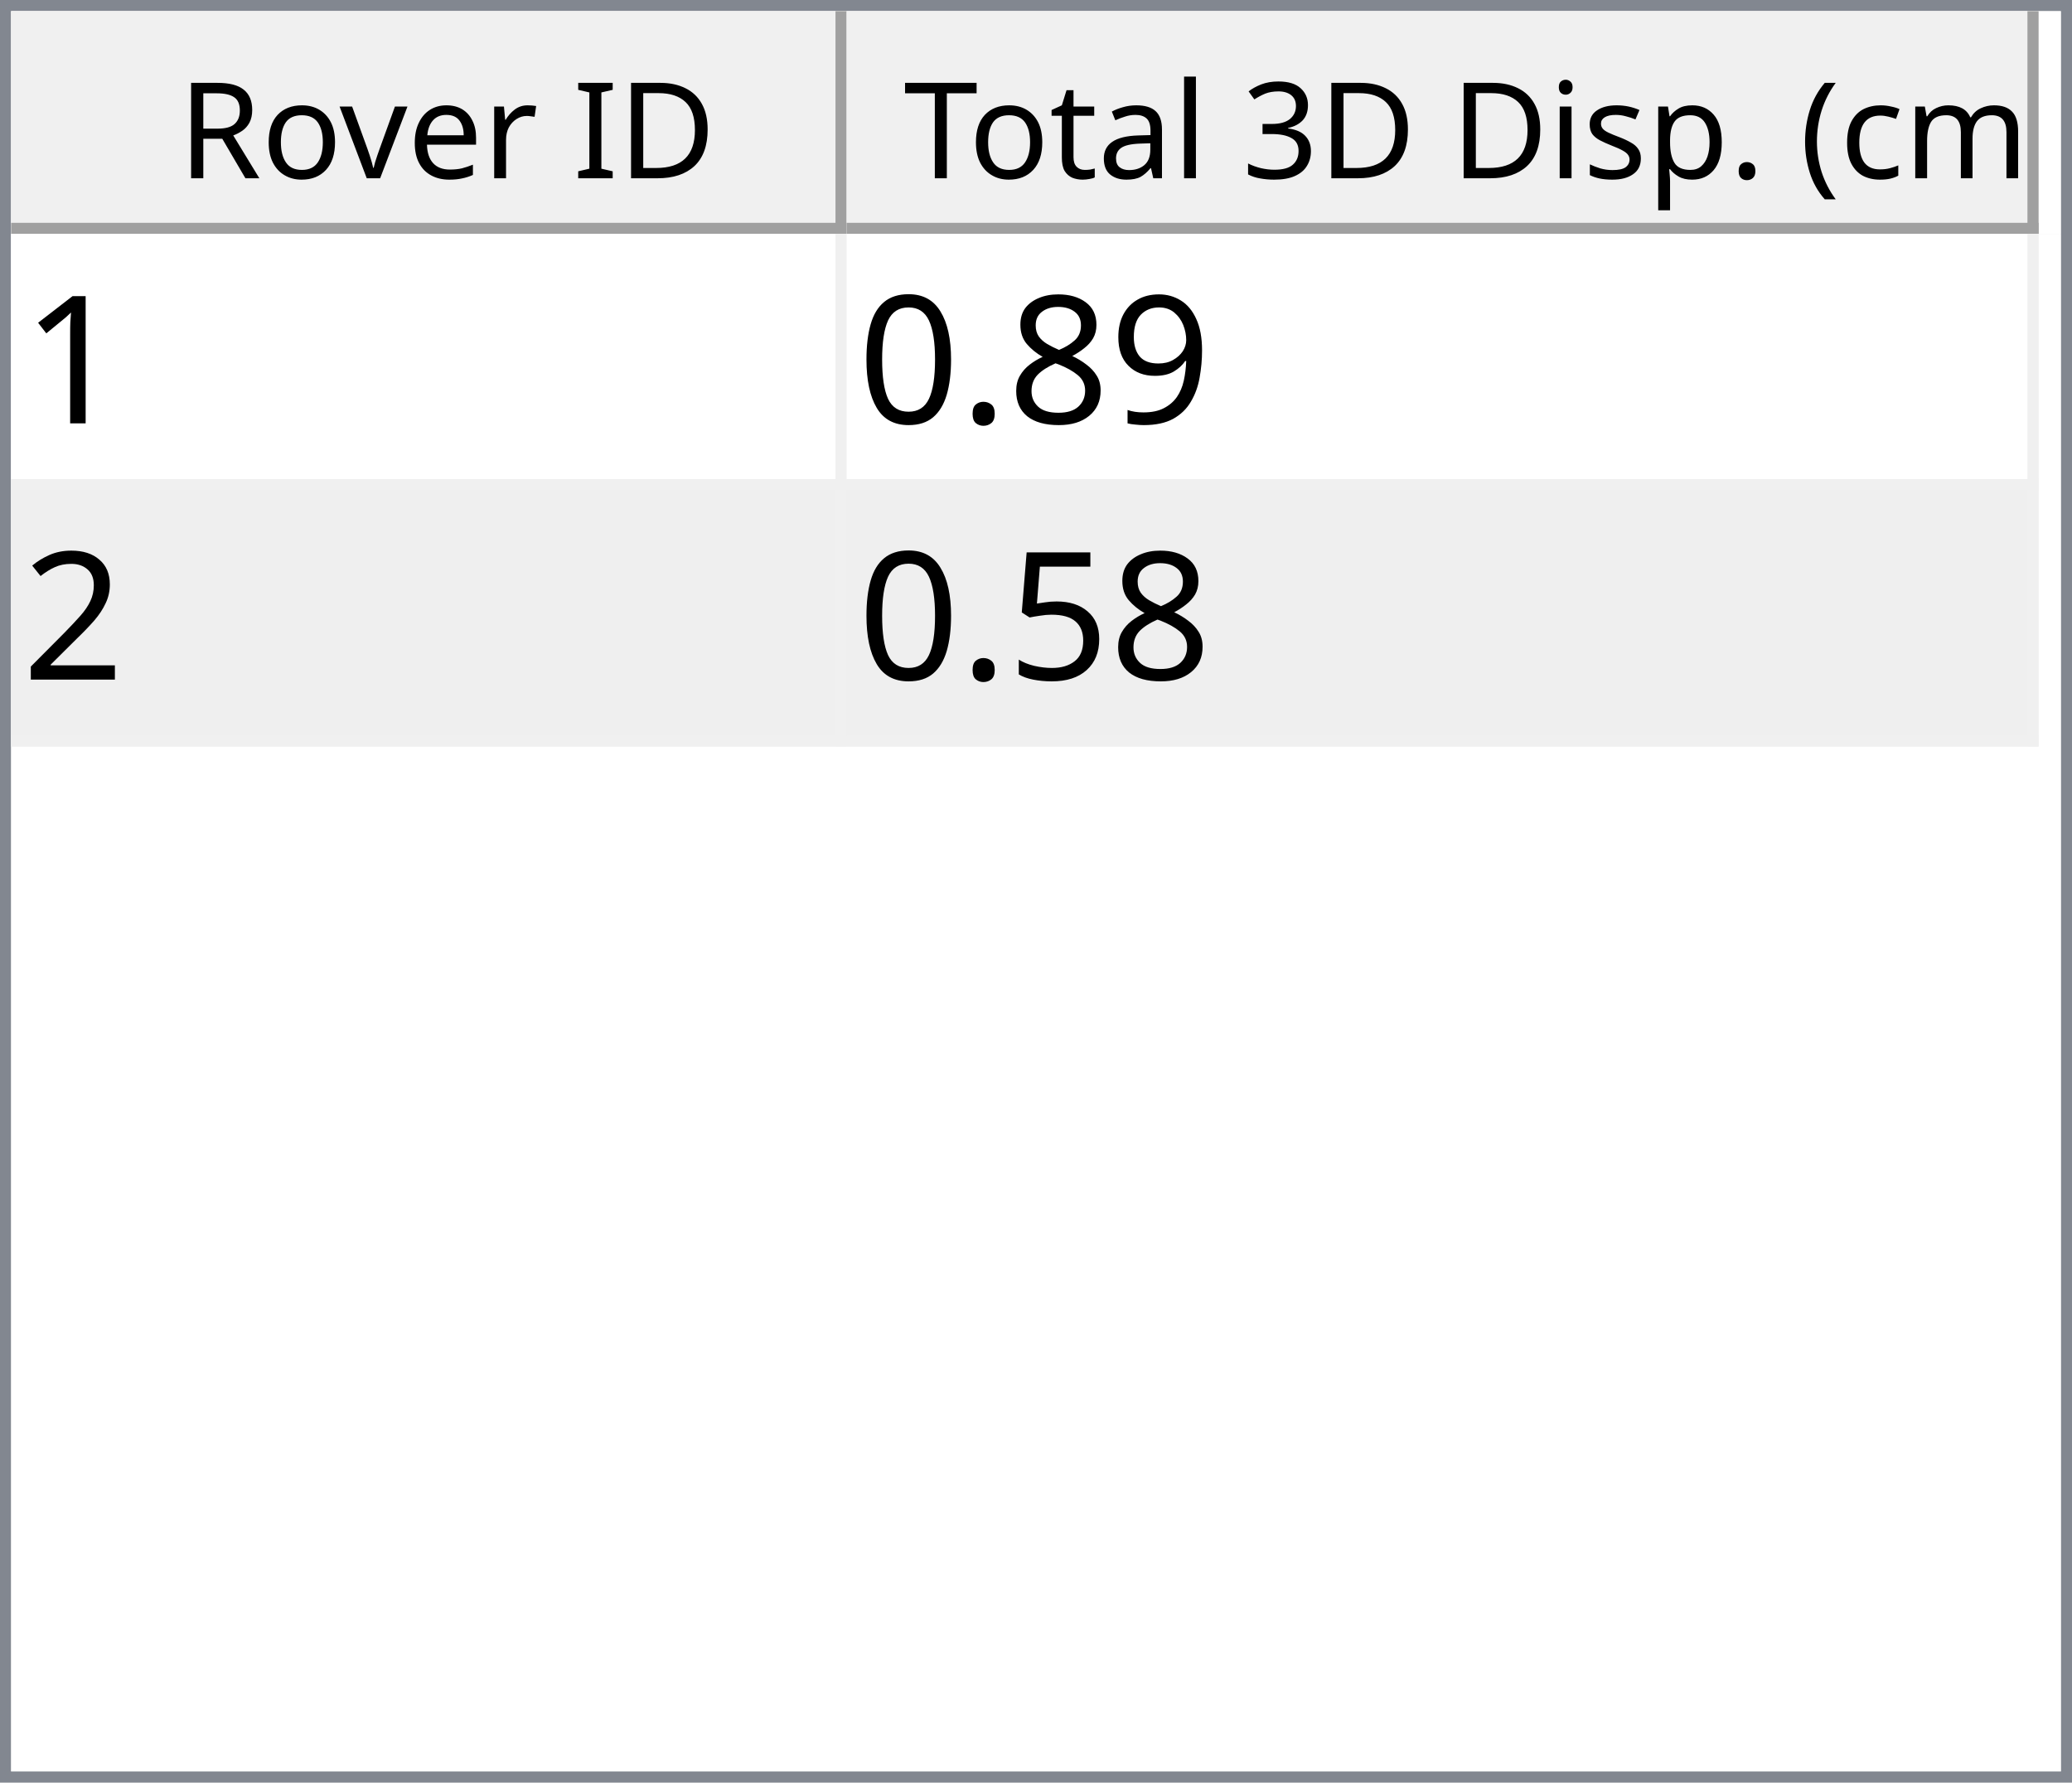
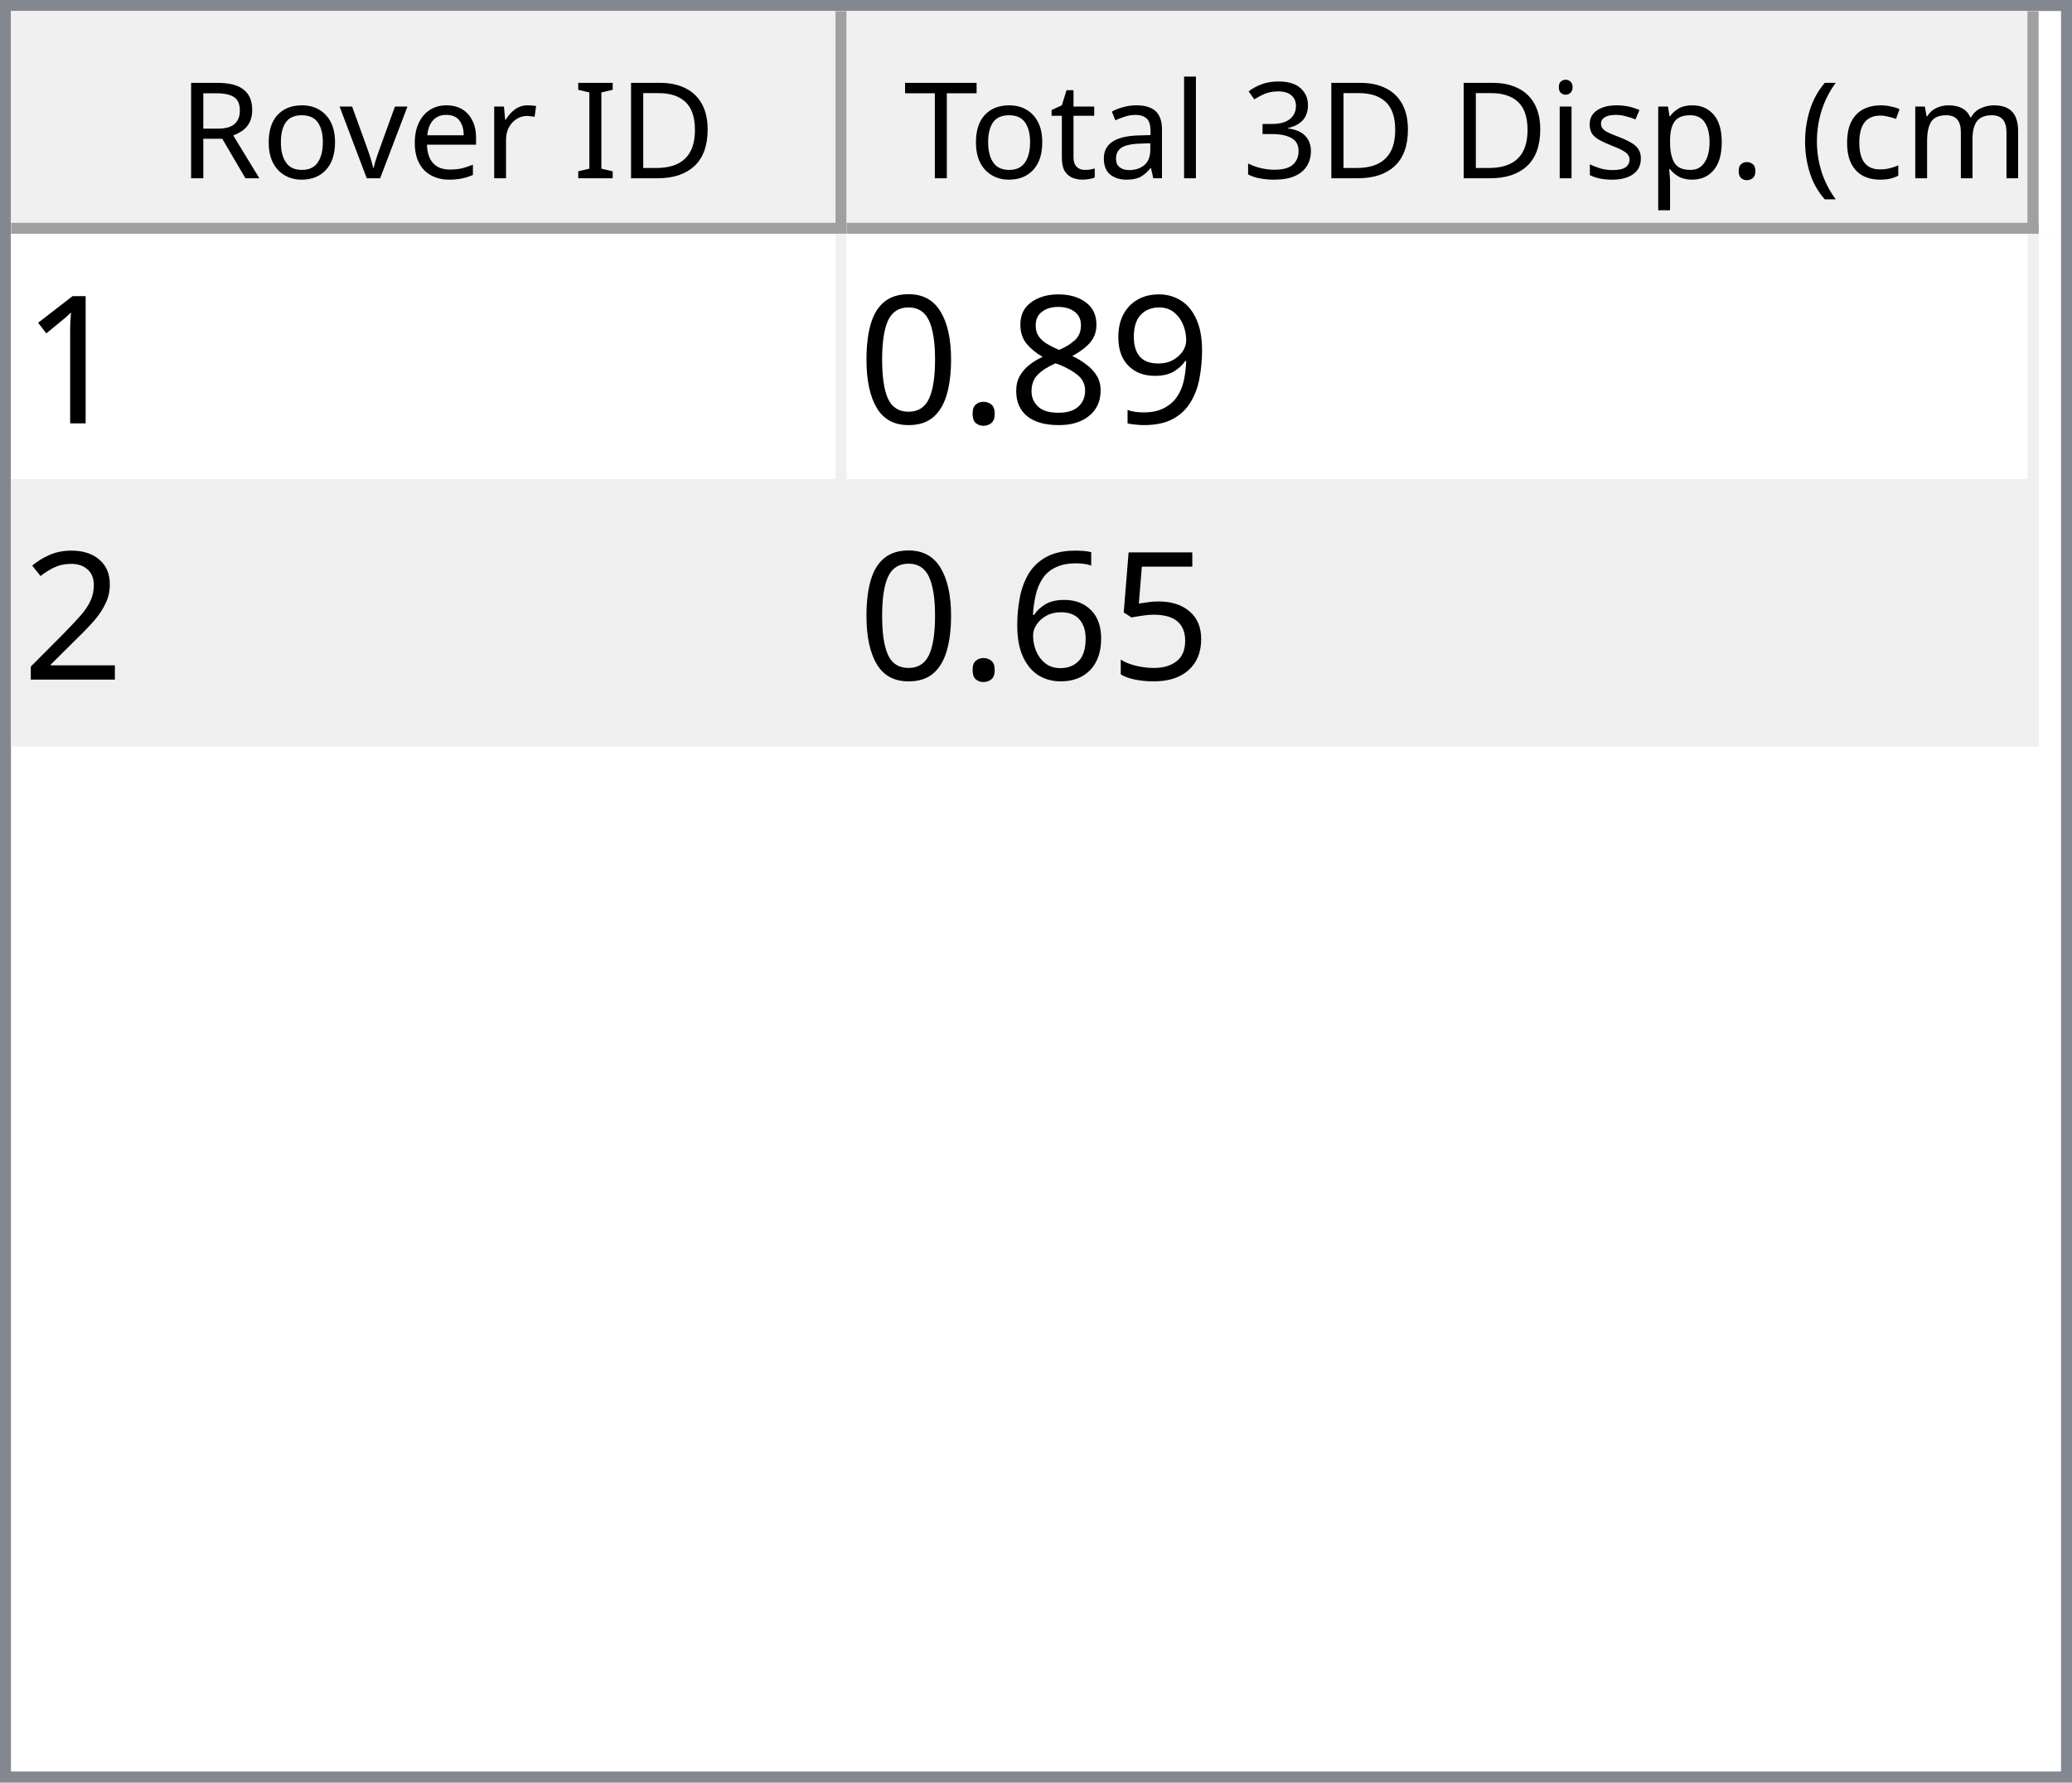
<svg xmlns="http://www.w3.org/2000/svg" style="fill-opacity:1; color-rendering:auto; color-interpolation:auto; text-rendering:auto; stroke:black; stroke-linecap:square; stroke-miterlimit:10; shape-rendering:auto; stroke-opacity:1; fill:black; stroke-dasharray:none; font-weight:normal; stroke-width:1; font-family:'Dialog'; font-style:normal; stroke-linejoin:miter; font-size:12px; stroke-dashoffset:0; image-rendering:auto;" width="186" height="160">
  <defs id="genericDefs" />
  <g>
    <defs id="defs1">
      <clipPath clipPathUnits="userSpaceOnUse" id="clipPath1">
        <path d="M0 0 L186 0 L186 160 L0 160 L0 0 Z" />
      </clipPath>
      <clipPath clipPathUnits="userSpaceOnUse" id="clipPath2">
        <path d="M0 0 L0 160 L186 160 L186 0 Z" />
      </clipPath>
      <clipPath clipPathUnits="userSpaceOnUse" id="clipPath3">
        <path d="M0 0 L0 20 L184 20 L184 0 Z" />
      </clipPath>
      <clipPath clipPathUnits="userSpaceOnUse" id="clipPath4">
        <path d="M0 0 L0 20 L75 20 L75 0 Z" />
      </clipPath>
      <clipPath clipPathUnits="userSpaceOnUse" id="clipPath5">
        <path d="M1 1 L1 19 L74 19 L74 1 Z" />
      </clipPath>
      <clipPath clipPathUnits="userSpaceOnUse" id="clipPath6">
        <path d="M0 0 L0 18 L73 18 L73 0 Z" />
      </clipPath>
      <clipPath clipPathUnits="userSpaceOnUse" id="clipPath7">
        <path d="M-0.5 -0.5 L-0.5 19.5 L74.5 19.5 L74.5 -0.5 Z" />
      </clipPath>
      <clipPath clipPathUnits="userSpaceOnUse" id="clipPath8">
        <path d="M0 0 L0 20 L107 20 L107 0 Z" />
      </clipPath>
      <clipPath clipPathUnits="userSpaceOnUse" id="clipPath9">
        <path d="M1 1 L1 19 L106 19 L106 1 Z" />
      </clipPath>
      <clipPath clipPathUnits="userSpaceOnUse" id="clipPath10">
        <path d="M0 0 L0 18 L105 18 L105 0 Z" />
      </clipPath>
      <clipPath clipPathUnits="userSpaceOnUse" id="clipPath11">
        <path d="M-0.5 -0.5 L-0.5 19.5 L106.5 19.5 L106.5 -0.5 Z" />
      </clipPath>
      <clipPath clipPathUnits="userSpaceOnUse" id="clipPath12">
        <path d="M0 0 L0 138 L184 138 L184 0 Z" />
      </clipPath>
      <clipPath clipPathUnits="userSpaceOnUse" id="clipPath13">
        <path d="M0 0 L0 46 L182 46 L182 0 Z" />
      </clipPath>
      <clipPath clipPathUnits="userSpaceOnUse" id="clipPath14">
        <path d="M-0.5 -0.5 L-0.5 45.5 L181.5 45.5 L181.5 -0.5 Z" />
      </clipPath>
      <clipPath clipPathUnits="userSpaceOnUse" id="clipPath15">
        <path d="M0 0 L0 22 L74 22 L74 0 Z" />
      </clipPath>
      <clipPath clipPathUnits="userSpaceOnUse" id="clipPath16">
        <path d="M0 0 L0 22 L106 22 L106 0 Z" />
      </clipPath>
      <font horiz-adv-x="64.551" id="font1">
        <font-face ascent="107.91" descent="25.098" units-per-em="100" style="font-style:normal; font-family:Segoe UI; font-weight:normal;" />
        <missing-glyph horiz-adv-x="64.551" d="M8.109 0 L8.109 68.266 L56.453 68.266 L56.453 0 L8.109 0 ZM15.328 7.234 L49.219 7.234 L49.219 61.031 L15.328 61.031 L15.328 7.234 Z" />
        <glyph unicode="D" horiz-adv-x="70.117" d="M9.188 0 L9.188 70.016 L28.516 70.016 Q65.531 70.016 65.531 35.891 Q65.531 19.672 55.25 9.836 Q44.969 0 27.734 0 L9.188 0 ZM17.391 62.594 L17.391 7.422 L27.828 7.422 Q41.609 7.422 49.273 14.797 Q56.938 22.172 56.938 35.688 Q56.938 62.594 28.328 62.594 L17.391 62.594 Z" />
        <glyph unicode="I" horiz-adv-x="26.611" d="M17.391 0 L9.188 0 L9.188 70.016 L17.391 70.016 L17.391 0 Z" />
        <glyph unicode=" " horiz-adv-x="27.393" d="" />
        <glyph unicode="r" horiz-adv-x="34.766" d="M34.188 41.891 Q32.078 43.5 28.125 43.5 Q23 43.5 19.555 38.672 Q16.109 33.844 16.109 25.484 L16.109 0 L8.109 0 L8.109 50 L16.109 50 L16.109 39.703 L16.312 39.703 Q18.016 44.969 21.531 47.922 Q25.047 50.875 29.391 50.875 Q32.516 50.875 34.188 50.203 L34.188 41.891 Z" />
        <glyph unicode="e" horiz-adv-x="52.295" d="M48.297 23 L12.984 23 Q13.188 14.656 17.484 10.109 Q21.781 5.562 29.297 5.562 Q37.75 5.562 44.828 11.141 L44.828 3.609 Q38.234 -1.172 27.391 -1.172 Q16.797 -1.172 10.742 5.641 Q4.688 12.453 4.688 24.812 Q4.688 36.469 11.305 43.82 Q17.922 51.172 27.734 51.172 Q37.547 51.172 42.922 44.828 Q48.297 38.484 48.297 27.203 L48.297 23 ZM40.094 29.781 Q40.047 36.719 36.75 40.578 Q33.453 44.438 27.594 44.438 Q21.922 44.438 17.969 40.383 Q14.016 36.328 13.094 29.781 L40.094 29.781 Z" />
        <glyph unicode="v" horiz-adv-x="47.9" d="M47.406 50 L27.484 0 L19.625 0 L0.688 50 L9.469 50 L22.172 13.672 Q23.578 9.672 23.922 6.688 L24.125 6.688 Q24.609 10.453 25.688 13.484 L38.969 50 L47.406 50 Z" />
        <glyph unicode="o" horiz-adv-x="58.594" d="M29 -1.172 Q17.922 -1.172 11.305 5.836 Q4.688 12.844 4.688 24.422 Q4.688 37.016 11.57 44.094 Q18.453 51.172 30.172 51.172 Q41.359 51.172 47.633 44.289 Q53.906 37.406 53.906 25.203 Q53.906 13.234 47.141 6.031 Q40.375 -1.172 29 -1.172 ZM29.594 44.438 Q21.875 44.438 17.383 39.188 Q12.891 33.938 12.891 24.703 Q12.891 15.828 17.43 10.695 Q21.969 5.562 29.594 5.562 Q37.359 5.562 41.531 10.594 Q45.703 15.625 45.703 24.906 Q45.703 34.281 41.531 39.359 Q37.359 44.438 29.594 44.438 Z" />
        <glyph unicode="R" horiz-adv-x="59.814" d="M59.375 0 L49.609 0 L37.891 19.625 Q36.281 22.359 34.766 24.289 Q33.25 26.219 31.664 27.438 Q30.078 28.656 28.25 29.219 Q26.422 29.781 24.125 29.781 L17.391 29.781 L17.391 0 L9.188 0 L9.188 70.016 L30.078 70.016 Q34.672 70.016 38.555 68.867 Q42.438 67.719 45.289 65.375 Q48.141 63.031 49.758 59.547 Q51.375 56.062 51.375 51.375 Q51.375 47.703 50.273 44.656 Q49.172 41.609 47.148 39.211 Q45.125 36.812 42.266 35.133 Q39.406 33.453 35.844 32.516 L35.844 32.328 Q37.594 31.547 38.891 30.547 Q40.188 29.547 41.359 28.18 Q42.531 26.812 43.68 25.078 Q44.828 23.344 46.234 21.047 L59.375 0 ZM17.391 62.594 L17.391 37.203 L28.516 37.203 Q31.594 37.203 34.203 38.133 Q36.812 39.062 38.719 40.797 Q40.625 42.531 41.703 45.047 Q42.781 47.562 42.781 50.688 Q42.781 56.297 39.141 59.445 Q35.5 62.594 28.609 62.594 L17.391 62.594 Z" />
        <glyph unicode=")" horiz-adv-x="30.176" d="M8.297 -15.922 L1.172 -15.922 Q16.406 2.344 16.406 26.812 Q16.406 51.469 1.078 70.016 L8.297 70.016 Q23.531 52.156 23.531 26.703 Q23.531 1.375 8.297 -15.922 Z" />
        <glyph unicode="m" horiz-adv-x="86.133" d="M79.109 0 L71.094 0 L71.094 28.719 Q71.094 37.016 68.531 40.727 Q65.969 44.438 59.906 44.438 Q54.781 44.438 51.195 39.75 Q47.609 35.062 47.609 28.516 L47.609 0 L39.594 0 L39.594 29.688 Q39.594 44.438 28.219 44.438 Q22.953 44.438 19.531 40.016 Q16.109 35.594 16.109 28.516 L16.109 0 L8.109 0 L8.109 50 L16.109 50 L16.109 42.094 L16.312 42.094 Q21.625 51.172 31.844 51.172 Q36.969 51.172 40.773 48.312 Q44.578 45.453 46 40.828 Q51.562 51.172 62.594 51.172 Q79.109 51.172 79.109 30.812 L79.109 0 Z" />
        <glyph unicode="c" horiz-adv-x="46.191" d="M42.188 2.297 Q36.422 -1.172 28.516 -1.172 Q17.828 -1.172 11.258 5.789 Q4.688 12.75 4.688 23.828 Q4.688 36.188 11.766 43.68 Q18.844 51.172 30.672 51.172 Q37.25 51.172 42.281 48.734 L42.281 40.531 Q36.719 44.438 30.375 44.438 Q22.703 44.438 17.797 38.945 Q12.891 33.453 12.891 24.516 Q12.891 15.719 17.508 10.641 Q22.125 5.562 29.891 5.562 Q36.422 5.562 42.188 9.906 L42.188 2.297 Z" />
        <glyph unicode="(" horiz-adv-x="30.176" d="M29.109 -15.922 L21.969 -15.922 Q6.844 1.375 6.844 26.703 Q6.844 52.156 21.969 70.016 L29.203 70.016 Q13.875 51.469 13.875 26.812 Q13.875 2.344 29.109 -15.922 Z" />
        <glyph unicode="." horiz-adv-x="21.68" d="M10.891 -1.078 Q8.641 -1.078 7.055 0.539 Q5.469 2.156 5.469 4.391 Q5.469 6.641 7.055 8.273 Q8.641 9.906 10.891 9.906 Q13.188 9.906 14.797 8.273 Q16.406 6.641 16.406 4.391 Q16.406 2.156 14.797 0.539 Q13.188 -1.078 10.891 -1.078 Z" />
        <glyph unicode="p" horiz-adv-x="58.789" d="M16.312 7.234 L16.109 7.234 L16.109 -23 L8.109 -23 L8.109 50 L16.109 50 L16.109 41.219 L16.312 41.219 Q22.219 51.172 33.594 51.172 Q43.266 51.172 48.688 44.461 Q54.109 37.75 54.109 26.469 Q54.109 13.922 48 6.375 Q41.891 -1.172 31.297 -1.172 Q21.578 -1.172 16.312 7.234 ZM16.109 27.391 L16.109 20.406 Q16.109 14.203 20.141 9.883 Q24.172 5.562 30.375 5.562 Q37.641 5.562 41.773 11.133 Q45.906 16.703 45.906 26.609 Q45.906 34.969 42.047 39.703 Q38.188 44.438 31.594 44.438 Q24.609 44.438 20.359 39.578 Q16.109 34.719 16.109 27.391 Z" />
        <glyph unicode="s" horiz-adv-x="42.432" d="M5.078 1.812 L5.078 10.406 Q11.625 5.562 19.484 5.562 Q30.031 5.562 30.031 12.594 Q30.031 14.594 29.125 15.992 Q28.219 17.391 26.68 18.461 Q25.141 19.531 23.07 20.383 Q21 21.234 18.609 22.172 Q15.281 23.484 12.766 24.828 Q10.25 26.172 8.57 27.859 Q6.891 29.547 6.031 31.695 Q5.172 33.844 5.172 36.719 Q5.172 40.234 6.789 42.945 Q8.406 45.656 11.086 47.484 Q13.766 49.312 17.211 50.242 Q20.656 51.172 24.312 51.172 Q30.812 51.172 35.938 48.922 L35.938 40.828 Q30.422 44.438 23.25 44.438 Q21 44.438 19.195 43.922 Q17.391 43.406 16.094 42.477 Q14.797 41.547 14.086 40.258 Q13.375 38.969 13.375 37.406 Q13.375 35.453 14.086 34.133 Q14.797 32.812 16.164 31.789 Q17.531 30.766 19.484 29.938 Q21.438 29.109 23.922 28.125 Q27.25 26.859 29.883 25.516 Q32.516 24.172 34.375 22.484 Q36.234 20.797 37.234 18.602 Q38.234 16.406 38.234 13.375 Q38.234 9.672 36.602 6.938 Q34.969 4.203 32.234 2.398 Q29.5 0.594 25.93 -0.289 Q22.359 -1.172 18.453 -1.172 Q10.75 -1.172 5.078 1.812 Z" />
        <glyph unicode="i" horiz-adv-x="24.219" d="M12.203 62.703 Q10.062 62.703 8.547 64.164 Q7.031 65.625 7.031 67.875 Q7.031 70.125 8.547 71.609 Q10.062 73.094 12.203 73.094 Q14.406 73.094 15.945 71.609 Q17.484 70.125 17.484 67.875 Q17.484 65.719 15.945 64.211 Q14.406 62.703 12.203 62.703 ZM16.109 0 L8.109 0 L8.109 50 L16.109 50 L16.109 0 Z" />
        <glyph unicode="3" horiz-adv-x="53.906" d="M46.531 19.828 Q46.531 15.094 44.75 11.211 Q42.969 7.328 39.719 4.57 Q36.469 1.812 31.93 0.297 Q27.391 -1.219 21.922 -1.219 Q11.922 -1.219 6 2.594 L6 11.188 Q13.094 5.609 22.219 5.609 Q25.875 5.609 28.828 6.539 Q31.781 7.469 33.906 9.227 Q36.031 10.984 37.18 13.477 Q38.328 15.969 38.328 19.094 Q38.328 32.812 18.797 32.812 L12.984 32.812 L12.984 39.594 L18.5 39.594 Q35.797 39.594 35.797 52.484 Q35.797 64.406 22.609 64.406 Q15.188 64.406 8.688 59.422 L8.688 67.188 Q15.375 71.188 24.609 71.188 Q29 71.188 32.57 69.969 Q36.141 68.75 38.68 66.555 Q41.219 64.359 42.609 61.281 Q44 58.203 44 54.5 Q44 40.672 30.031 36.719 L30.031 36.531 Q33.594 36.141 36.625 34.797 Q39.656 33.453 41.852 31.305 Q44.047 29.156 45.289 26.25 Q46.531 23.344 46.531 19.828 Z" />
        <glyph unicode="l" horiz-adv-x="24.219" d="M16.109 0 L8.109 0 L8.109 74.031 L16.109 74.031 L16.109 0 Z" />
        <glyph unicode="a" horiz-adv-x="50.879" d="M43.891 0 L35.891 0 L35.891 7.812 L35.688 7.812 Q30.469 -1.172 20.312 -1.172 Q12.844 -1.172 8.617 2.781 Q4.391 6.734 4.391 13.281 Q4.391 27.297 20.906 29.594 L35.891 31.688 Q35.891 44.438 25.594 44.438 Q16.547 44.438 9.281 38.281 L9.281 46.484 Q16.656 51.172 26.266 51.172 Q43.891 51.172 43.891 32.516 L43.891 0 ZM35.891 25.297 L23.828 23.641 Q18.266 22.859 15.43 20.875 Q12.594 18.891 12.594 13.875 Q12.594 10.203 15.211 7.883 Q17.828 5.562 22.172 5.562 Q28.125 5.562 32.008 9.742 Q35.891 13.922 35.891 20.312 L35.891 25.297 Z" />
        <glyph unicode="t" horiz-adv-x="33.887" d="M31.297 0.484 Q28.469 -1.078 23.828 -1.078 Q10.688 -1.078 10.688 13.578 L10.688 43.172 L2.094 43.172 L2.094 50 L10.688 50 L10.688 62.203 L18.703 64.797 L18.703 50 L31.297 50 L31.297 43.172 L18.703 43.172 L18.703 14.984 Q18.703 9.969 20.414 7.82 Q22.125 5.672 26.078 5.672 Q29.109 5.672 31.297 7.328 L31.297 0.484 Z" />
        <glyph unicode="T" horiz-adv-x="52.393" d="M50.594 62.594 L30.375 62.594 L30.375 0 L22.172 0 L22.172 62.594 L2 62.594 L2 70.016 L50.594 70.016 L50.594 62.594 Z" />
      </font>
      <font horiz-adv-x="75.0" id="font2">
        <font-face ascent="100.537" descent="21.973" units-per-em="100" style="font-style:normal; font-family:sans-serif; font-weight:normal;" />
        <missing-glyph horiz-adv-x="75.0" d="M12.5 0 L12.5 62.5 L62.5 62.5 L62.5 0 L12.5 0 ZM14.062 1.562 L60.938 1.562 L60.938 60.938 L14.062 60.938 L14.062 1.562 Z" />
        <glyph unicode="1" horiz-adv-x="55.615" d="M37.25 0 L28.469 0 L28.469 56 Q25.297 52.984 20.141 49.953 Q14.984 46.922 10.891 45.406 L10.891 53.906 Q18.266 57.375 23.781 62.305 Q29.297 67.234 31.594 71.875 L37.25 71.875 L37.25 0 Z" />
        <glyph unicode="9" horiz-adv-x="55.615" d="M5.469 16.547 L13.922 17.328 Q14.984 11.375 18.016 8.688 Q21.047 6 25.781 6 Q29.828 6 32.883 7.859 Q35.938 9.719 37.891 12.82 Q39.844 15.922 41.164 21.195 Q42.484 26.469 42.484 31.938 Q42.484 32.516 42.438 33.688 Q39.797 29.5 35.234 26.883 Q30.672 24.266 25.344 24.266 Q16.453 24.266 10.305 30.711 Q4.156 37.156 4.156 47.703 Q4.156 58.594 10.578 65.234 Q17 71.875 26.656 71.875 Q33.641 71.875 39.43 68.117 Q45.219 64.359 48.219 57.398 Q51.219 50.438 51.219 37.25 Q51.219 23.531 48.242 15.406 Q45.266 7.281 39.383 3.031 Q33.5 -1.219 25.594 -1.219 Q17.188 -1.219 11.867 3.445 Q6.547 8.109 5.469 16.547 ZM41.453 48.141 Q41.453 55.719 37.43 60.156 Q33.406 64.594 27.734 64.594 Q21.875 64.594 17.531 59.812 Q13.188 55.031 13.188 47.406 Q13.188 40.578 17.312 36.305 Q21.438 32.031 27.484 32.031 Q33.594 32.031 37.523 36.305 Q41.453 40.578 41.453 48.141 Z" />
        <glyph unicode="8" horiz-adv-x="55.615" d="M17.672 38.812 Q12.203 40.828 9.57 44.539 Q6.938 48.25 6.938 53.422 Q6.938 61.234 12.555 66.555 Q18.172 71.875 27.484 71.875 Q36.859 71.875 42.578 66.43 Q48.297 60.984 48.297 53.172 Q48.297 48.188 45.68 44.508 Q43.062 40.828 37.75 38.812 Q44.344 36.672 47.781 31.883 Q51.219 27.094 51.219 20.453 Q51.219 11.281 44.727 5.031 Q38.234 -1.219 27.641 -1.219 Q17.047 -1.219 10.547 5.055 Q4.047 11.328 4.047 20.703 Q4.047 27.688 7.594 32.398 Q11.141 37.109 17.672 38.812 ZM15.922 53.719 Q15.922 48.641 19.195 45.414 Q22.469 42.188 27.688 42.188 Q32.766 42.188 36.016 45.383 Q39.266 48.578 39.266 53.219 Q39.266 58.062 35.914 61.359 Q32.562 64.656 27.594 64.656 Q22.562 64.656 19.242 61.43 Q15.922 58.203 15.922 53.719 ZM13.094 20.656 Q13.094 16.891 14.875 13.375 Q16.656 9.859 20.172 7.93 Q23.688 6 27.734 6 Q34.031 6 38.133 10.055 Q42.234 14.109 42.234 20.359 Q42.234 26.703 38.016 30.859 Q33.797 35.016 27.438 35.016 Q21.234 35.016 17.164 30.914 Q13.094 26.812 13.094 20.656 Z" />
        <glyph unicode="." horiz-adv-x="27.783" d="M9.078 0 L9.078 10.016 L19.094 10.016 L19.094 0 L9.078 0 Z" />
        <glyph unicode="0" horiz-adv-x="55.615" d="M4.156 35.297 Q4.156 48 6.766 55.742 Q9.375 63.484 14.523 67.68 Q19.672 71.875 27.484 71.875 Q33.25 71.875 37.594 69.555 Q41.938 67.234 44.773 62.867 Q47.609 58.5 49.219 52.227 Q50.828 45.953 50.828 35.297 Q50.828 22.703 48.242 14.969 Q45.656 7.234 40.508 3.008 Q35.359 -1.219 27.484 -1.219 Q17.141 -1.219 11.234 6.203 Q4.156 15.141 4.156 35.297 ZM13.188 35.297 Q13.188 17.672 17.312 11.836 Q21.438 6 27.484 6 Q33.547 6 37.672 11.859 Q41.797 17.719 41.797 35.297 Q41.797 52.984 37.672 58.789 Q33.547 64.594 27.391 64.594 Q21.344 64.594 17.719 59.469 Q13.188 52.938 13.188 35.297 Z" />
        <glyph unicode="2" horiz-adv-x="55.615" d="M50.344 8.453 L50.344 0 L3.031 0 Q2.938 3.172 4.047 6.109 Q5.859 10.938 9.836 15.625 Q13.812 20.312 21.344 26.469 Q33.016 36.031 37.117 41.625 Q41.219 47.219 41.219 52.203 Q41.219 57.422 37.477 61.008 Q33.734 64.594 27.734 64.594 Q21.391 64.594 17.578 60.789 Q13.766 56.984 13.719 50.25 L4.688 51.172 Q5.609 61.281 11.664 66.578 Q17.719 71.875 27.938 71.875 Q38.234 71.875 44.242 66.164 Q50.25 60.453 50.25 52 Q50.25 47.703 48.492 43.555 Q46.734 39.406 42.656 34.812 Q38.578 30.219 29.109 22.219 Q21.188 15.578 18.945 13.211 Q16.703 10.844 15.234 8.453 L50.344 8.453 Z" />
        <glyph unicode="5" horiz-adv-x="55.615" d="M4.156 18.75 L13.375 19.531 Q14.406 12.797 18.141 9.398 Q21.875 6 27.156 6 Q33.5 6 37.891 10.789 Q42.281 15.578 42.281 23.484 Q42.281 31 38.062 35.352 Q33.844 39.703 27 39.703 Q22.75 39.703 19.336 37.773 Q15.922 35.844 13.969 32.766 L5.719 33.844 L12.641 70.609 L48.25 70.609 L48.25 62.203 L19.672 62.203 L15.828 42.969 Q22.266 47.469 29.344 47.469 Q38.719 47.469 45.164 40.969 Q51.609 34.469 51.609 24.266 Q51.609 14.547 45.953 7.469 Q39.062 -1.219 27.156 -1.219 Q17.391 -1.219 11.211 4.25 Q5.031 9.719 4.156 18.75 Z" />
+         <glyph unicode="6" horiz-adv-x="55.615" d="M49.75 54.047 L41.016 53.375 Q39.844 58.547 37.703 60.891 Q34.125 64.656 28.906 64.656 Q24.703 64.656 21.531 62.312 Q17.391 59.281 14.992 53.469 Q12.594 47.656 12.5 36.922 Q15.672 41.75 20.266 44.094 Q24.859 46.438 29.891 46.438 Q38.672 46.438 44.852 39.969 Q51.031 33.5 51.031 23.25 Q51.031 16.5 48.125 10.719 Q45.219 4.938 40.141 1.859 Q35.062 -1.219 28.609 -1.219 Q17.625 -1.219 10.695 6.859 Q3.766 14.938 3.766 33.5 Q3.766 54.25 11.422 63.672 Q18.109 71.875 29.438 71.875 Q37.891 71.875 43.289 67.141 Q48.688 62.406 49.75 54.047 ZM13.875 23.188 Q13.875 18.656 15.797 14.508 Q17.719 10.359 21.188 8.18 Q24.656 6 28.469 6 Q34.031 6 38.039 10.492 Q42.047 14.984 42.047 22.703 Q42.047 30.125 38.086 34.398 Q34.125 38.672 28.125 38.672 Q22.172 38.672 18.023 34.398 Q13.875 30.125 13.875 23.188 Z" />
      </font>
    </defs>
    <g style="fill:white; stroke:white;">
      <rect x="0" y="0" width="186" style="clip-path:url(#clipPath1); stroke:none;" height="160" />
    </g>
    <g style="fill:white; text-rendering:optimizeSpeed; color-rendering:optimizeSpeed; image-rendering:optimizeSpeed; shape-rendering:crispEdges; stroke:white; color-interpolation:sRGB;">
      <rect x="0" width="186" height="160" y="0" style="stroke:none;" />
      <path style="stroke:none;" d="M0 160 L186 160 L186 0 L0 0 Z" />
    </g>
    <g style="fill:rgb(240,240,240); font-family:'Segoe UI'; stroke:rgb(240,240,240);">
      <rect x="0" y="0" width="186" style="clip-path:url(#clipPath2); stroke:none;" height="160" />
    </g>
    <g style="fill:rgb(130,135,144); font-family:'Segoe UI'; stroke:rgb(130,135,144);">
      <path d="M0 0 L186 0 L186 160 L0 160 L0 0 ZM1 1 L185 1 L185 159 L1 159 L1 1 Z" style="fill-rule:evenodd; clip-path:url(#clipPath2); stroke:none;" />
    </g>
    <g style="fill:white; font-family:'Segoe UI'; stroke:white;" transform="translate(1,1)">
      <rect x="0" y="0" width="184" style="clip-path:url(#clipPath3); stroke:none;" height="20" />
    </g>
    <g style="fill:rgb(240,240,240); font-family:'Segoe UI'; stroke:rgb(240,240,240);" transform="translate(1,1)">
      <rect x="0" y="0" width="75" style="clip-path:url(#clipPath4); stroke:none;" height="20" />
    </g>
    <g style="font-family:'Segoe UI';" transform="translate(2,2)">
      <text x="14" xml:space="preserve" y="14" style="clip-path:url(#clipPath6); stroke:none;">Rover ID</text>
    </g>
    <g style="fill:rgb(160,160,160); font-family:'Segoe UI'; stroke:rgb(160,160,160); stroke-linejoin:bevel;" transform="translate(1.5,1.5)">
      <line x1="74" x2="74" y1="0" style="fill:none; clip-path:url(#clipPath7);" y2="19" />
    </g>
    <g style="fill:rgb(160,160,160); font-family:'Segoe UI'; stroke:rgb(160,160,160); stroke-linejoin:bevel;" transform="matrix(1,0,0,1,1,1) translate(0.5,0.5)">
      <line x1="0" x2="74" y1="19" style="fill:none; clip-path:url(#clipPath7);" y2="19" />
    </g>
    <g style="fill:rgb(240,240,240); font-family:'Segoe UI'; stroke:rgb(240,240,240);" transform="translate(76,1)">
      <rect x="0" y="0" width="107" style="clip-path:url(#clipPath8); stroke:none;" height="20" />
    </g>
    <g style="font-family:'Segoe UI';" transform="translate(77,2)">
      <text x="1" xml:space="preserve" y="14" style="clip-path:url(#clipPath10); stroke:none;"> Total 3D Disp. (cm)</text>
    </g>
    <g style="fill:rgb(160,160,160); font-family:'Segoe UI'; stroke:rgb(160,160,160); stroke-linejoin:bevel;" transform="translate(76.5,1.5)">
      <line x1="106" x2="106" y1="0" style="fill:none; clip-path:url(#clipPath11);" y2="19" />
    </g>
    <g style="fill:rgb(160,160,160); font-family:'Segoe UI'; stroke:rgb(160,160,160); stroke-linejoin:bevel;" transform="matrix(1,0,0,1,76,1) translate(0.5,0.5)">
      <line x1="0" x2="106" y1="19" style="fill:none; clip-path:url(#clipPath11);" y2="19" />
    </g>
    <g style="fill:white; font-family:'Segoe UI'; stroke:white;" transform="translate(1,21)">
      <rect x="0" y="0" width="184" style="clip-path:url(#clipPath12); stroke:none;" height="138" />
    </g>
    <g style="fill:rgb(240,240,240); font-size:16px; font-family:sans-serif; stroke:rgb(240,240,240);" transform="translate(1,21)">
      <rect x="0" y="0" width="182" style="clip-path:url(#clipPath13); stroke:none;" height="46" />
      <line transform="translate(0.5,0.5)" x1="0" x2="181" y1="22" style="clip-path:url(#clipPath14); fill:none; stroke-linejoin:bevel;" y2="22" />
    </g>
    <g transform="matrix(1,0,0,1,1,21) translate(0.5,0.5)" style="fill:rgb(240,240,240); font-size:16px; font-family:sans-serif; stroke:rgb(240,240,240); stroke-linejoin:bevel;">
      <line x1="0" x2="181" y1="45" style="fill:none; clip-path:url(#clipPath14);" y2="45" />
    </g>
    <g transform="matrix(1,0,0,1,1,21) translate(0.5,0.5)" style="fill:rgb(240,240,240); font-size:16px; font-family:sans-serif; stroke:rgb(240,240,240); stroke-linejoin:bevel;">
      <line x1="74" x2="74" y1="0" style="fill:none; clip-path:url(#clipPath14);" y2="45" />
    </g>
    <g transform="matrix(1,0,0,1,1,21) translate(0.5,0.5)" style="fill:rgb(240,240,240); font-size:16px; font-family:sans-serif; stroke:rgb(240,240,240); stroke-linejoin:bevel;">
      <line x1="181" x2="181" y1="0" style="fill:none; clip-path:url(#clipPath14);" y2="45" />
    </g>
    <g style="fill:white; font-size:16px; font-family:sans-serif; stroke:white;" transform="matrix(1,0,0,1,1,21)">
      <rect x="0" y="0" width="74" style="clip-path:url(#clipPath15); stroke:none;" height="22" />
      <text x="1" y="17" style="fill:black; clip-path:url(#clipPath15); stroke:none;" xml:space="preserve">1</text>
    </g>
    <g style="fill:white; font-size:16px; font-family:sans-serif; stroke:white;" transform="matrix(1,0,0,1,1,21) translate(75,0)">
      <rect x="0" y="0" width="106" style="clip-path:url(#clipPath16); stroke:none;" height="22" />
      <text x="1" y="17" style="fill:black; clip-path:url(#clipPath16); stroke:none;" xml:space="preserve">0.89</text>
    </g>
    <g style="fill:rgb(239,239,239); font-size:16px; font-family:sans-serif; stroke:rgb(239,239,239);" transform="matrix(1,0,0,1,1,21) translate(0,23)">
      <rect x="0" y="0" width="74" style="clip-path:url(#clipPath15); stroke:none;" height="22" />
      <text x="1" y="17" style="fill:black; clip-path:url(#clipPath15); stroke:none;" xml:space="preserve">2</text>
    </g>
    <g style="fill:rgb(239,239,239); font-size:16px; font-family:sans-serif; stroke:rgb(239,239,239);" transform="matrix(1,0,0,1,1,21) translate(75,23)">
      <rect x="0" y="0" width="106" style="clip-path:url(#clipPath16); stroke:none;" height="22" />
-       <text x="1" y="17" style="fill:black; clip-path:url(#clipPath16); stroke:none;" xml:space="preserve">0.58</text>
+       <text x="1" y="17" style="fill:black; clip-path:url(#clipPath16); stroke:none;" xml:space="preserve">0.65</text>
    </g>
  </g>
</svg>
